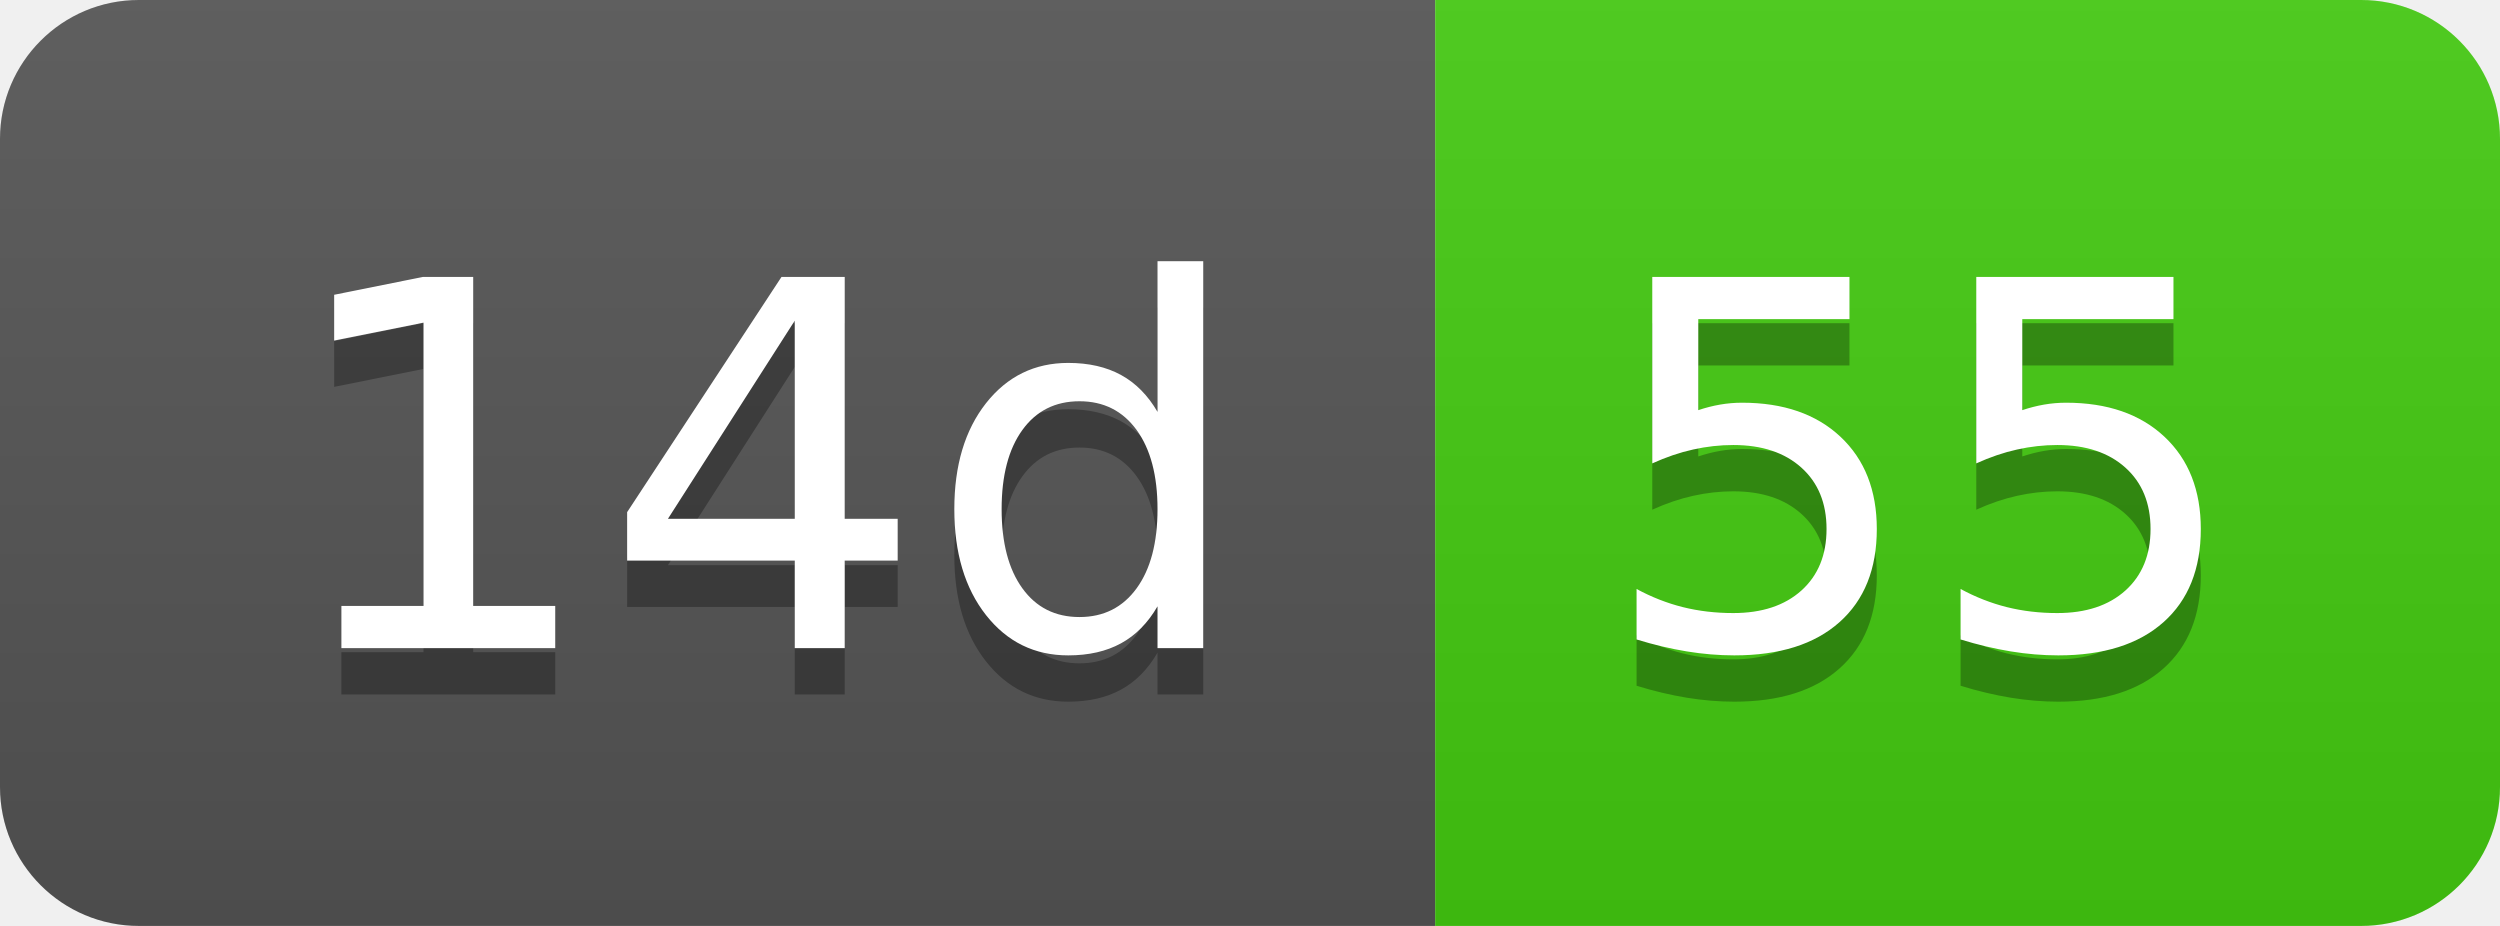
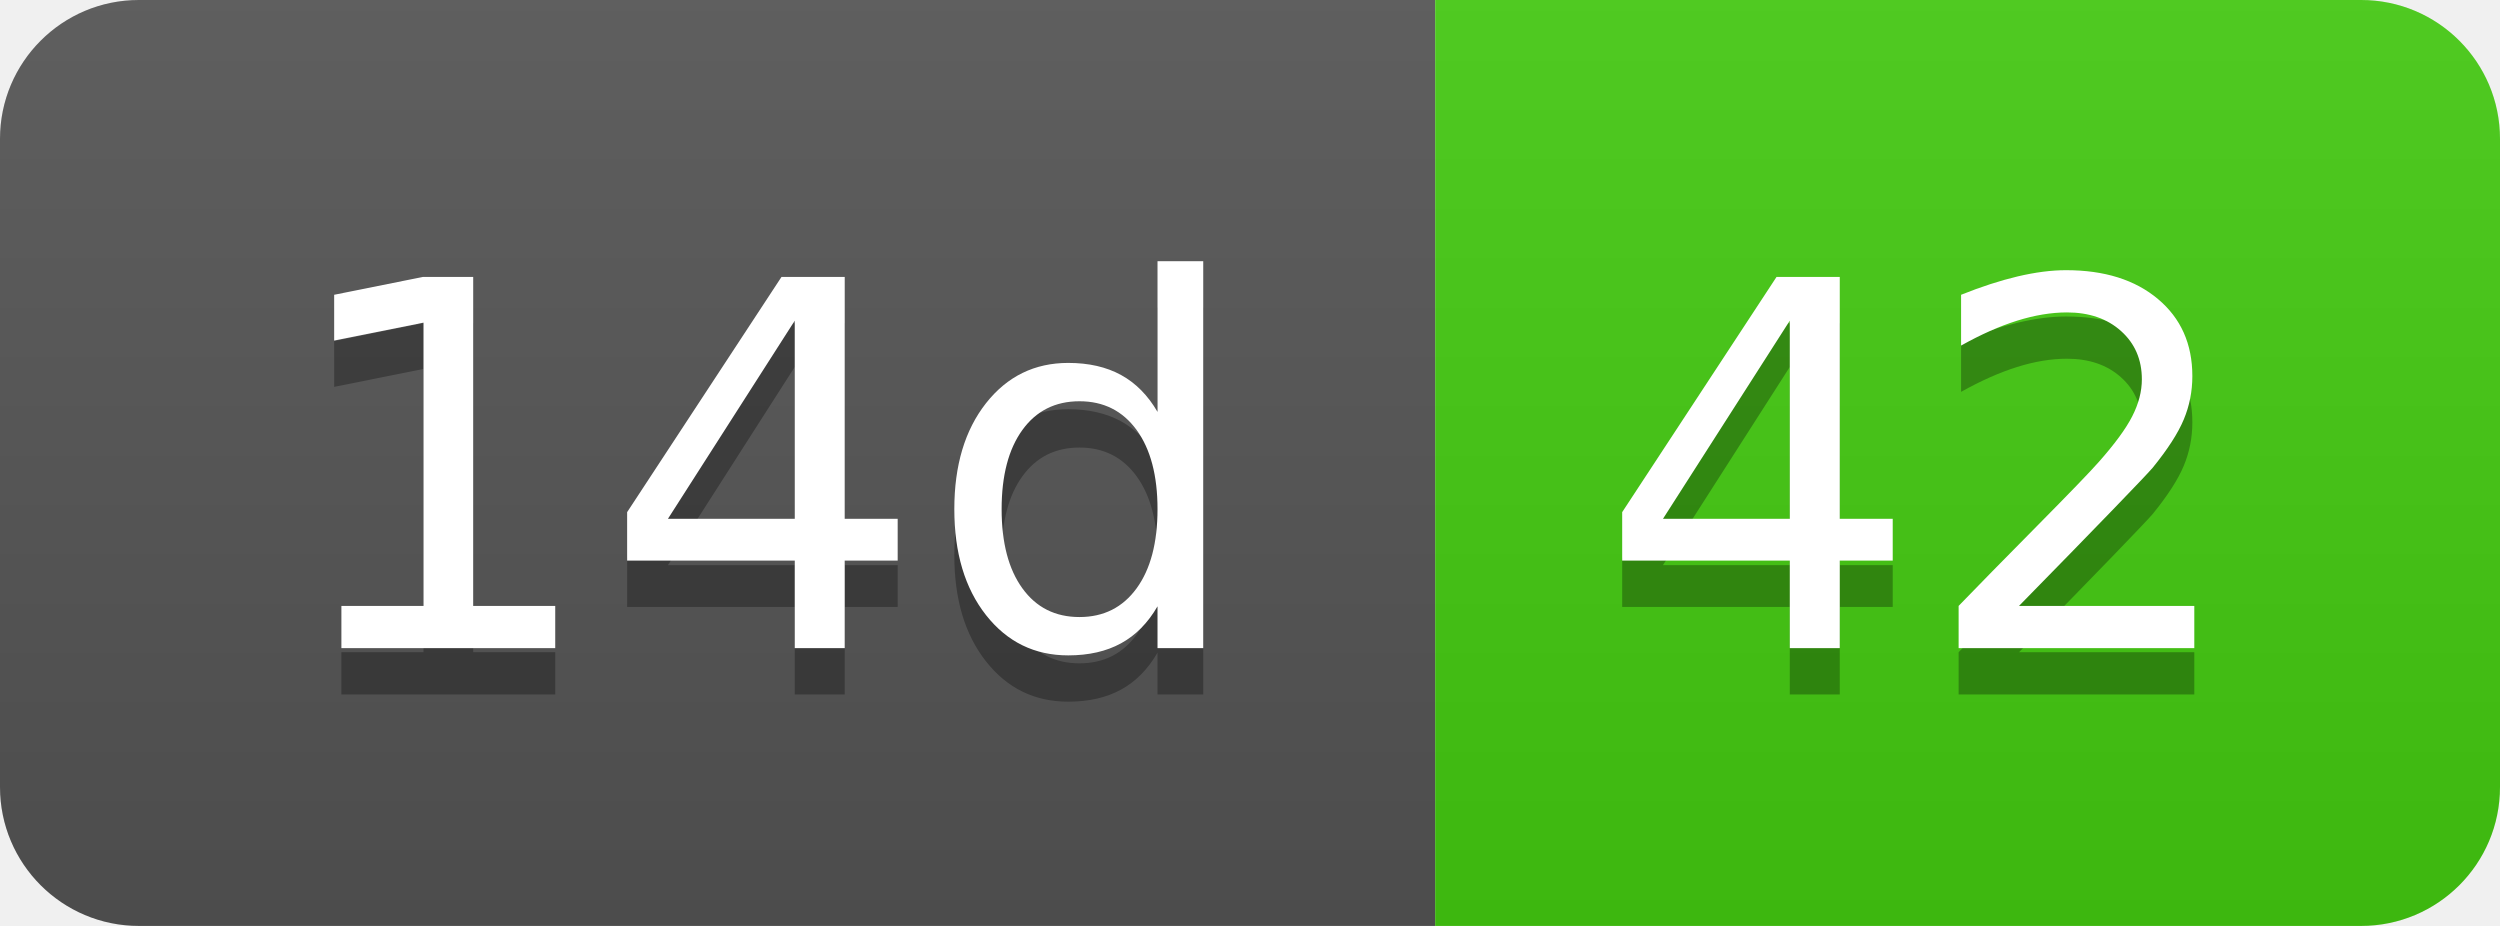
- <svg xmlns="http://www.w3.org/2000/svg" width="54" height="20" role="img" aria-label="14d: 55">
+ <svg xmlns="http://www.w3.org/2000/svg" width="54" height="20" role="img" aria-label="14d: 42">
  <linearGradient id="s" x2="0" y2="100%">
    <stop offset="0" stop-color="#bbb" stop-opacity=".1" />
    <stop offset="1" stop-opacity=".1" />
  </linearGradient>
  <clipPath id="r">
    <rect width="54" height="20" rx="3" fill="#fff" />
  </clipPath>
  <g clip-path="url(#r)">
    <rect width="31" height="20" fill="#555" />
    <rect x="31" width="23" height="20" fill="#4c1" />
    <rect width="54" height="20" fill="url(#s)" />
  </g>
  <g fill="#fff" text-anchor="middle" font-family="Verdana,Geneva,DejaVu Sans,sans-serif" text-rendering="geometricPrecision" font-size="110">
    <text aria-hidden="true" x="165" y="150" fill="#010101" fill-opacity=".3" transform="scale(.1)" textLength="210">14d</text>
    <text x="165" y="140" transform="scale(.1)" fill="#fff" textLength="210">14d</text>
-     <text aria-hidden="true" x="415" y="150" fill="#010101" fill-opacity=".3" transform="scale(.1)" textLength="130">55</text>
-     <text x="415" y="140" transform="scale(.1)" fill="#fff" textLength="130">55</text>
+     <text aria-hidden="true" x="415" y="150" fill="#010101" fill-opacity=".3" transform="scale(.1)" textLength="130">42</text>
+     <text x="415" y="140" transform="scale(.1)" fill="#fff" textLength="130">42</text>
  </g>
</svg>
